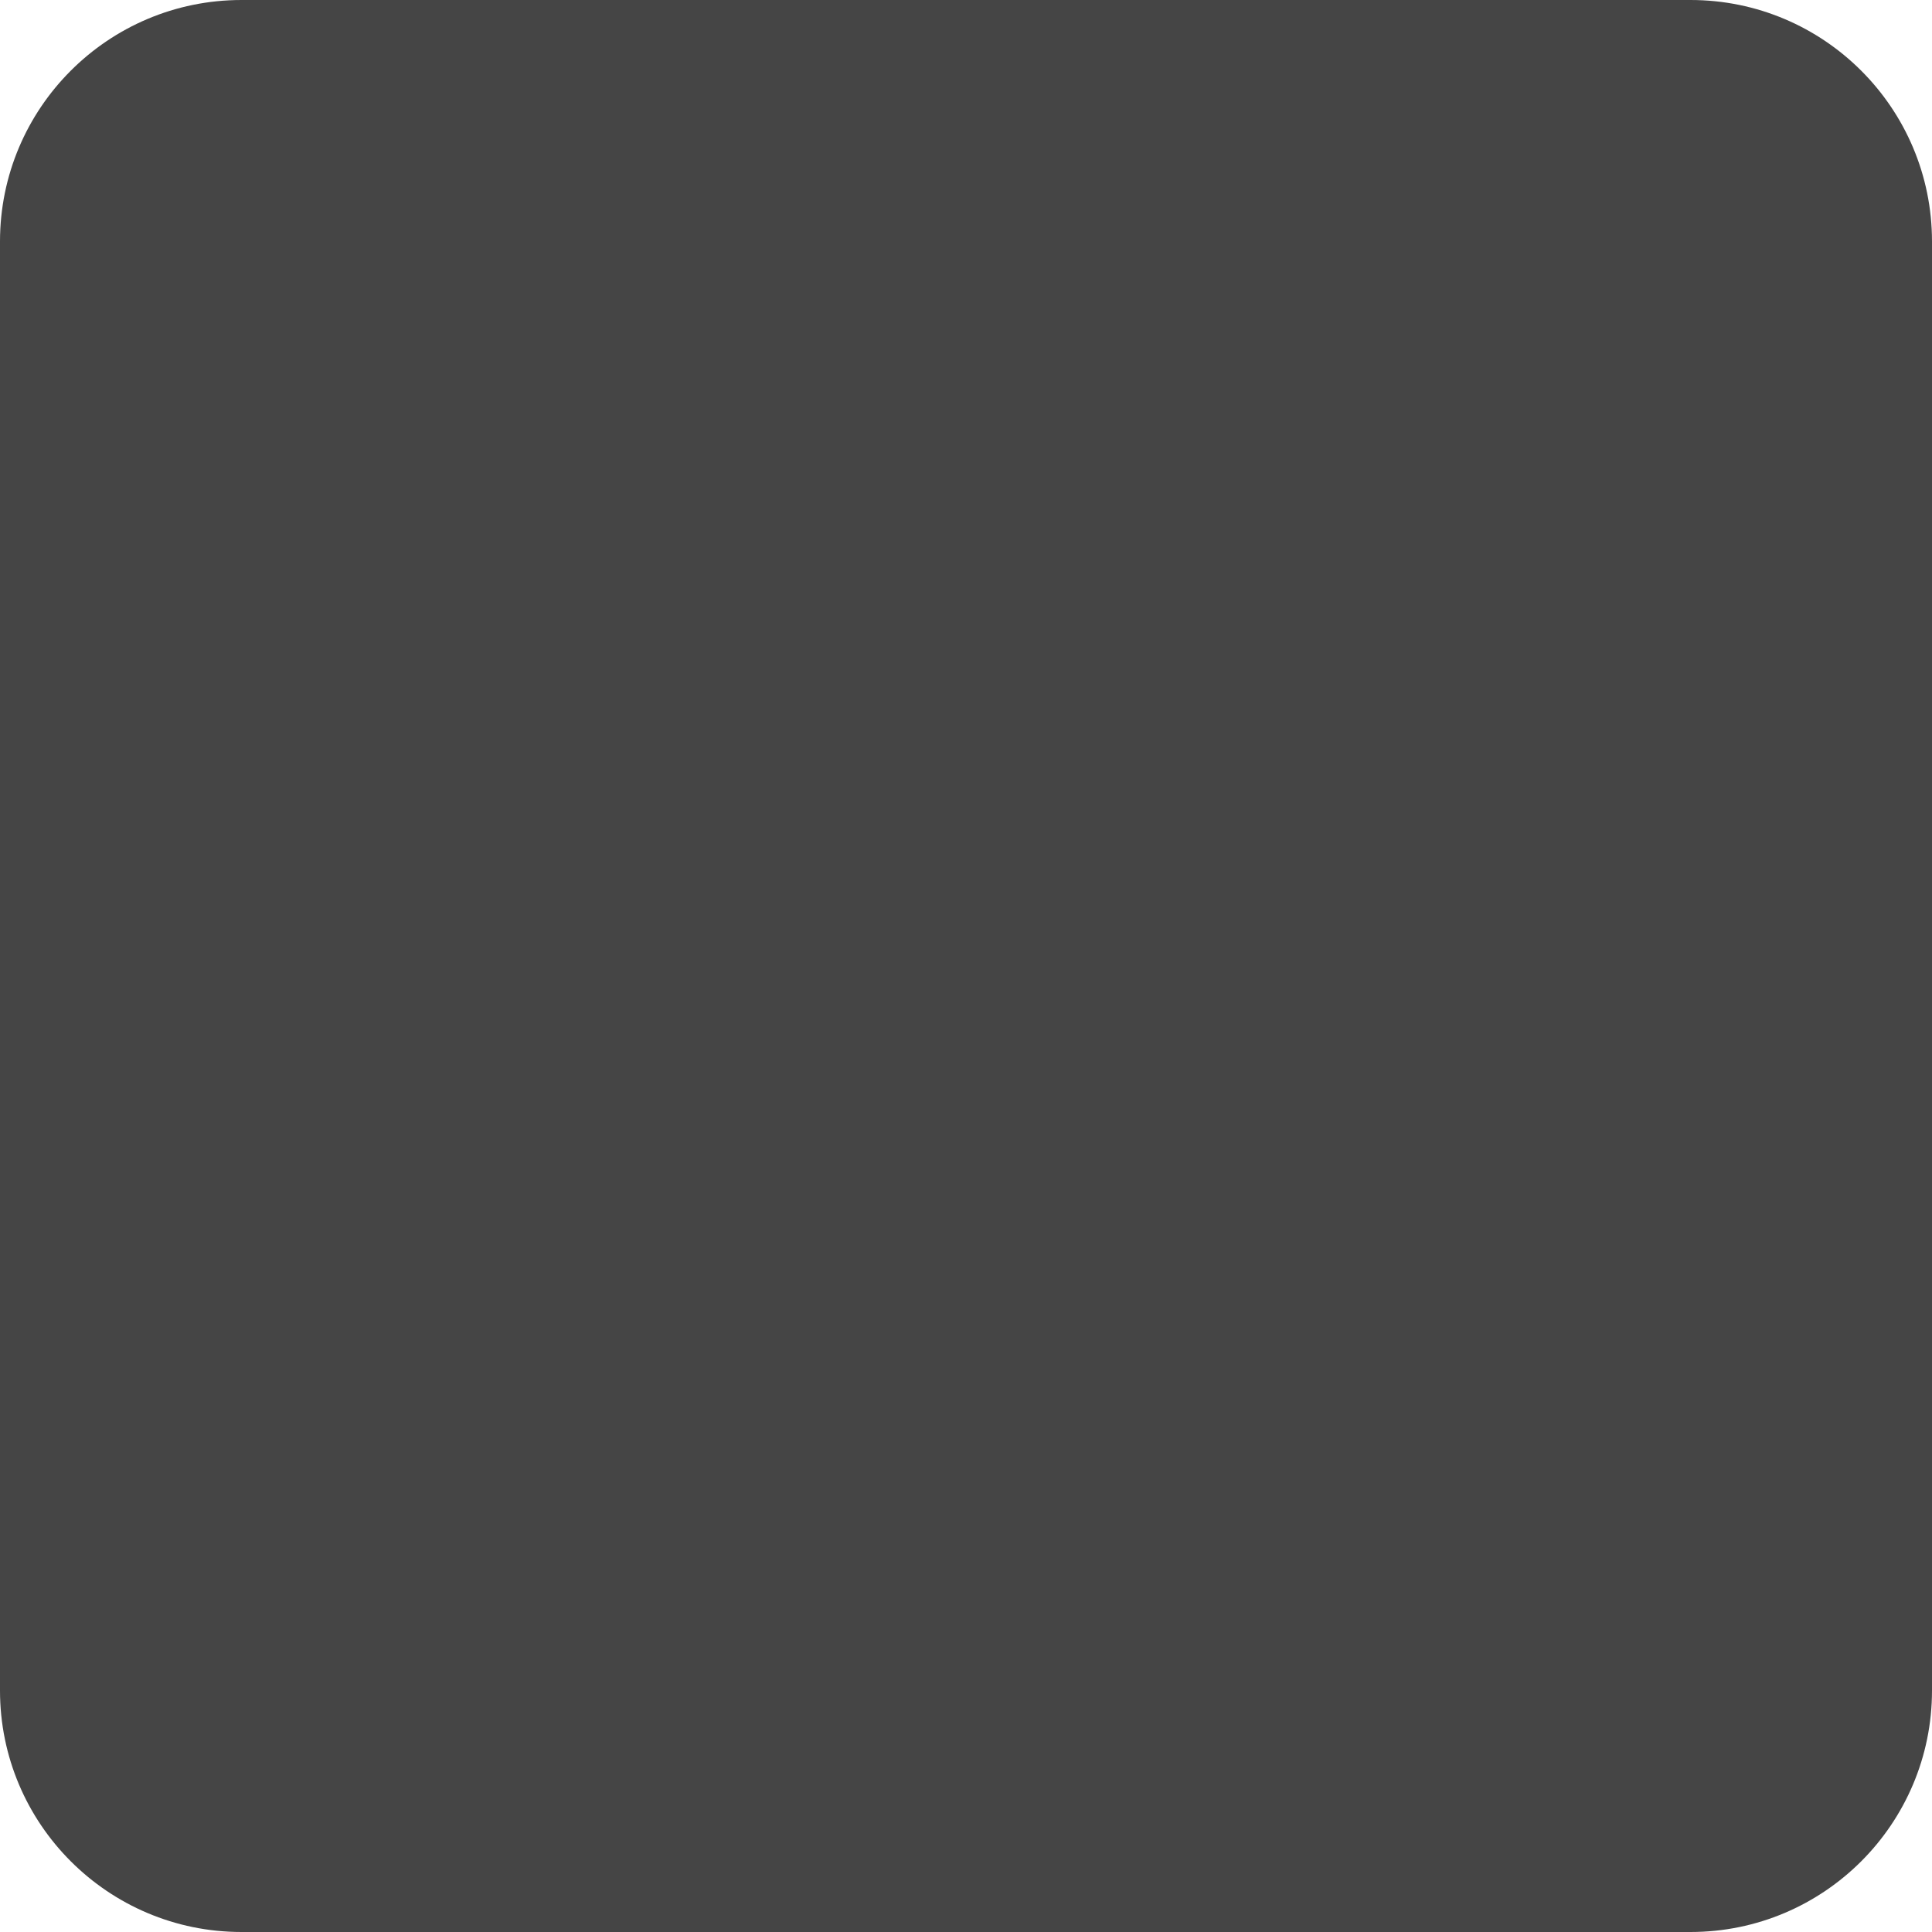
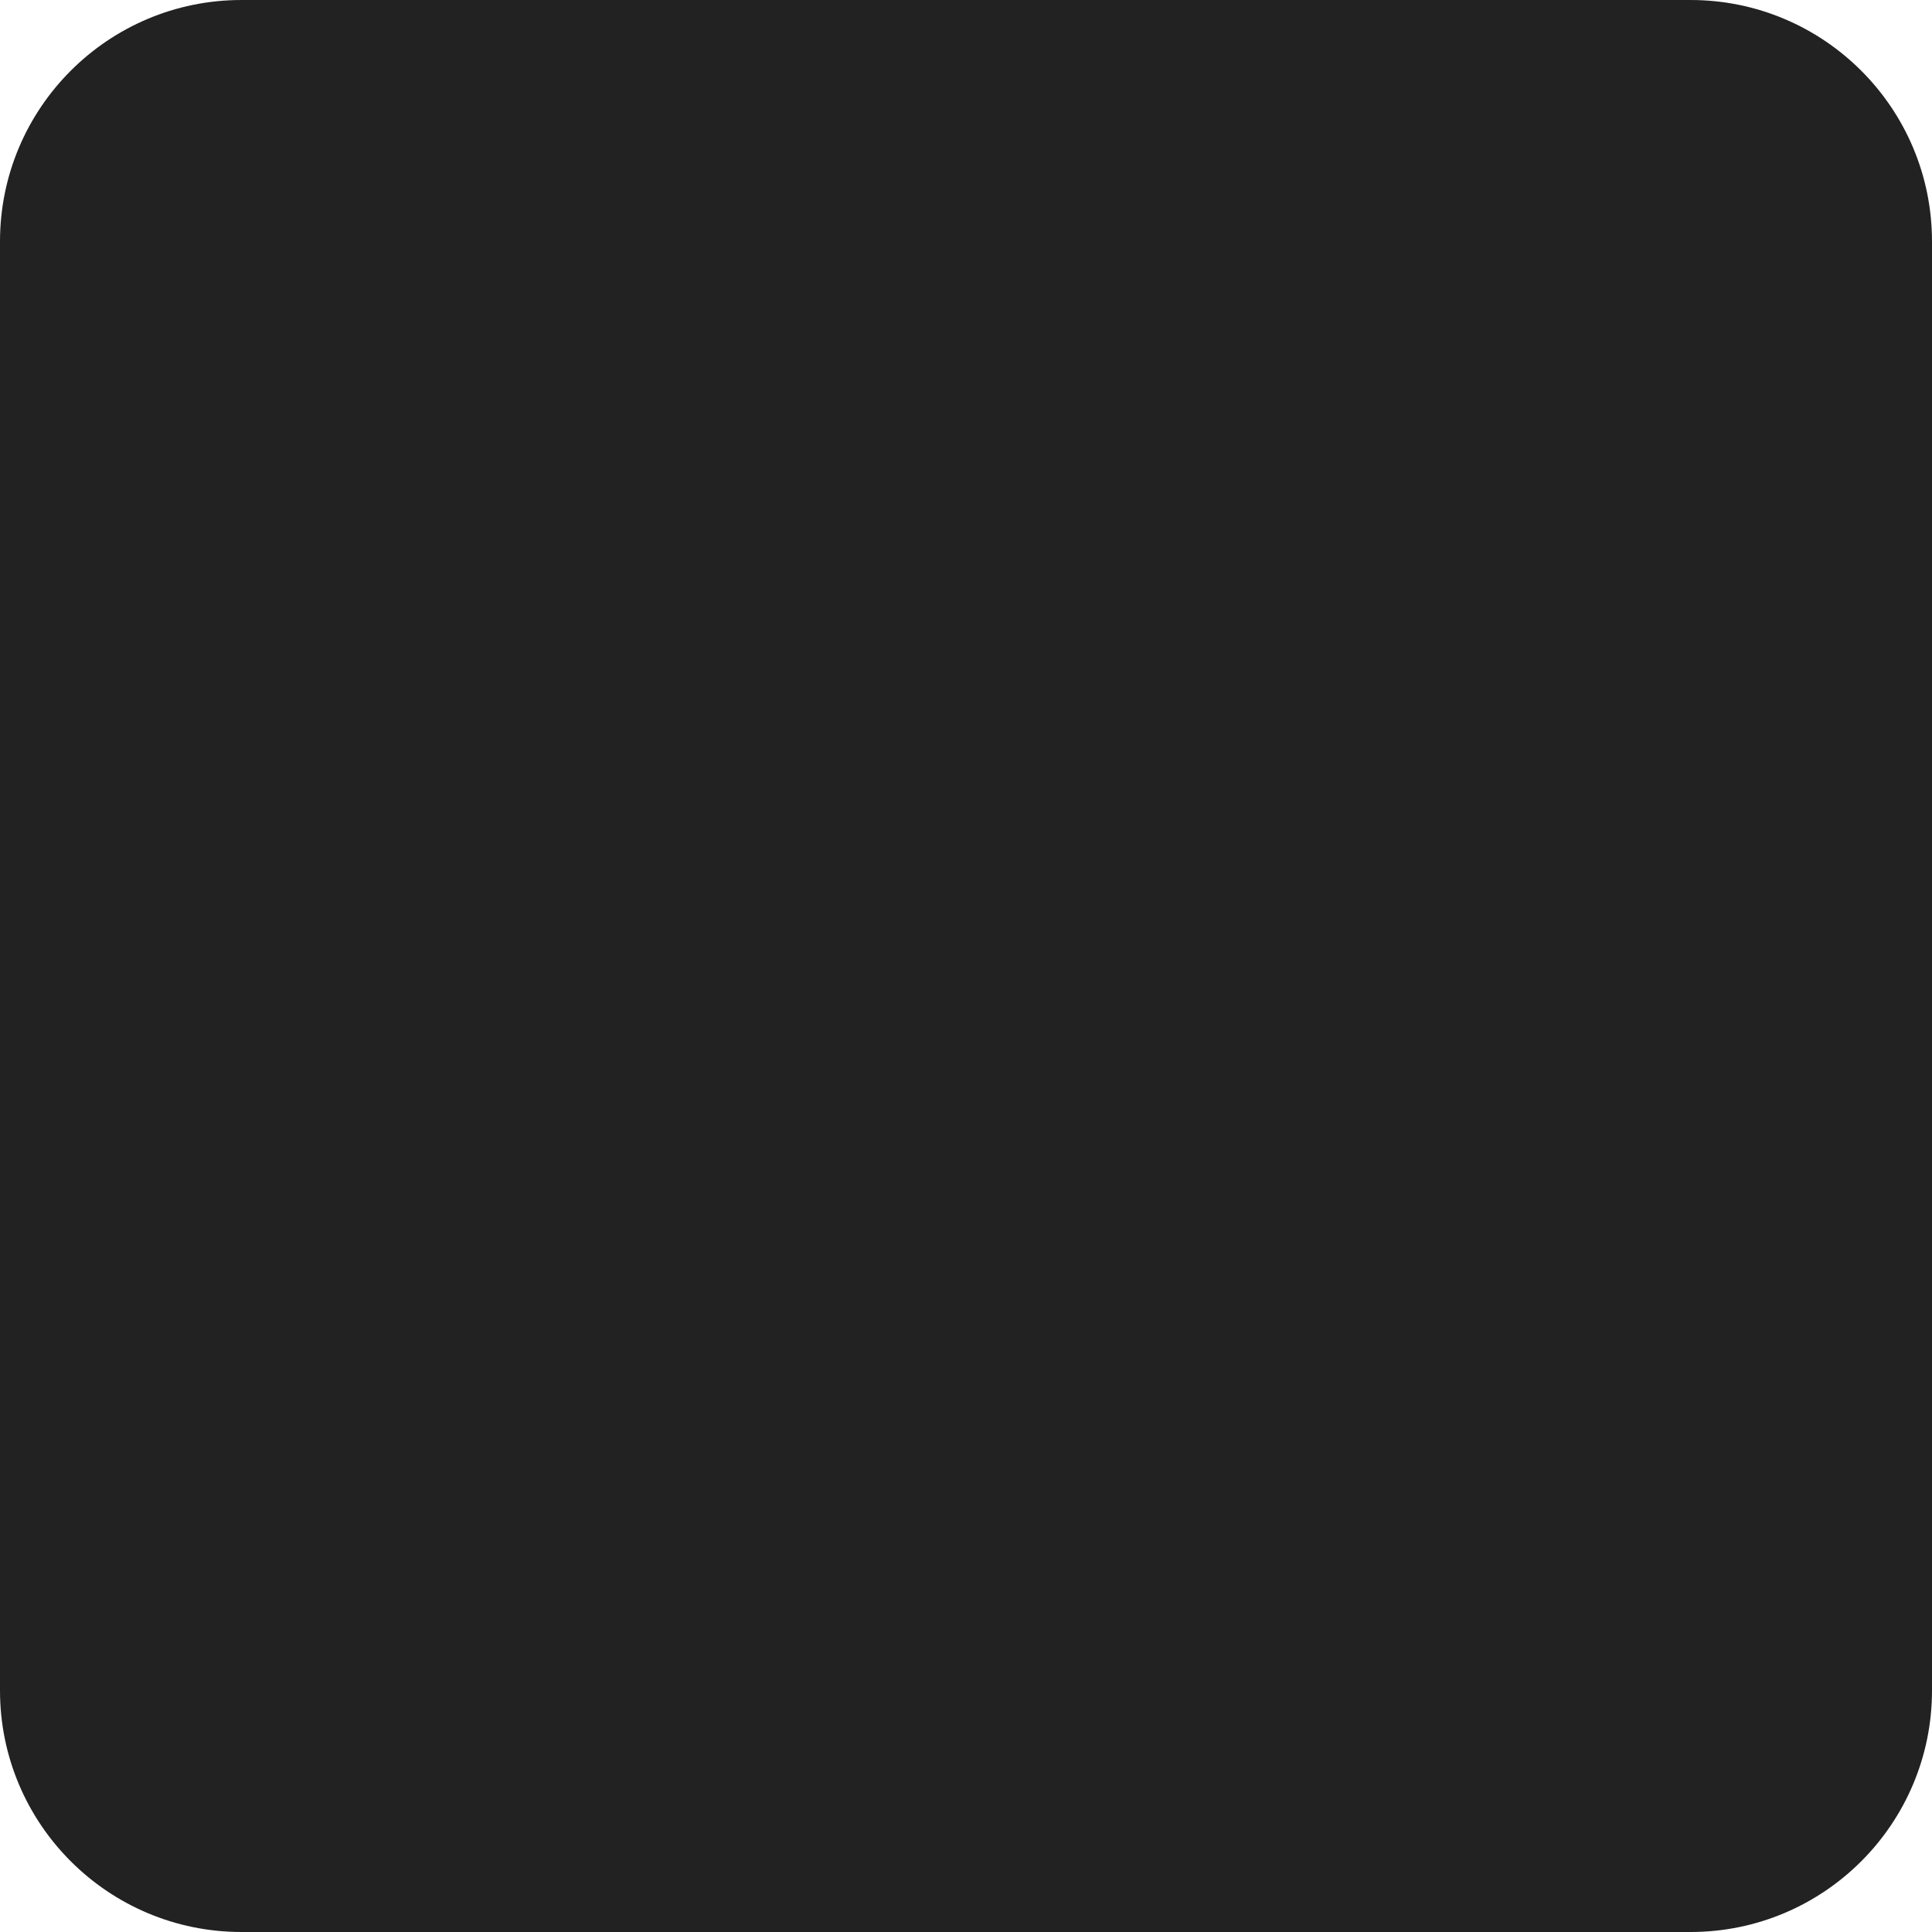
<svg xmlns="http://www.w3.org/2000/svg" width="256" height="256" viewBox="0 0 256 256">
-   <rect width="256" height="256" rx="32" fill="#454545" />
+   <rect width="256" height="256" rx="32" fill="#222222" />
</svg>
